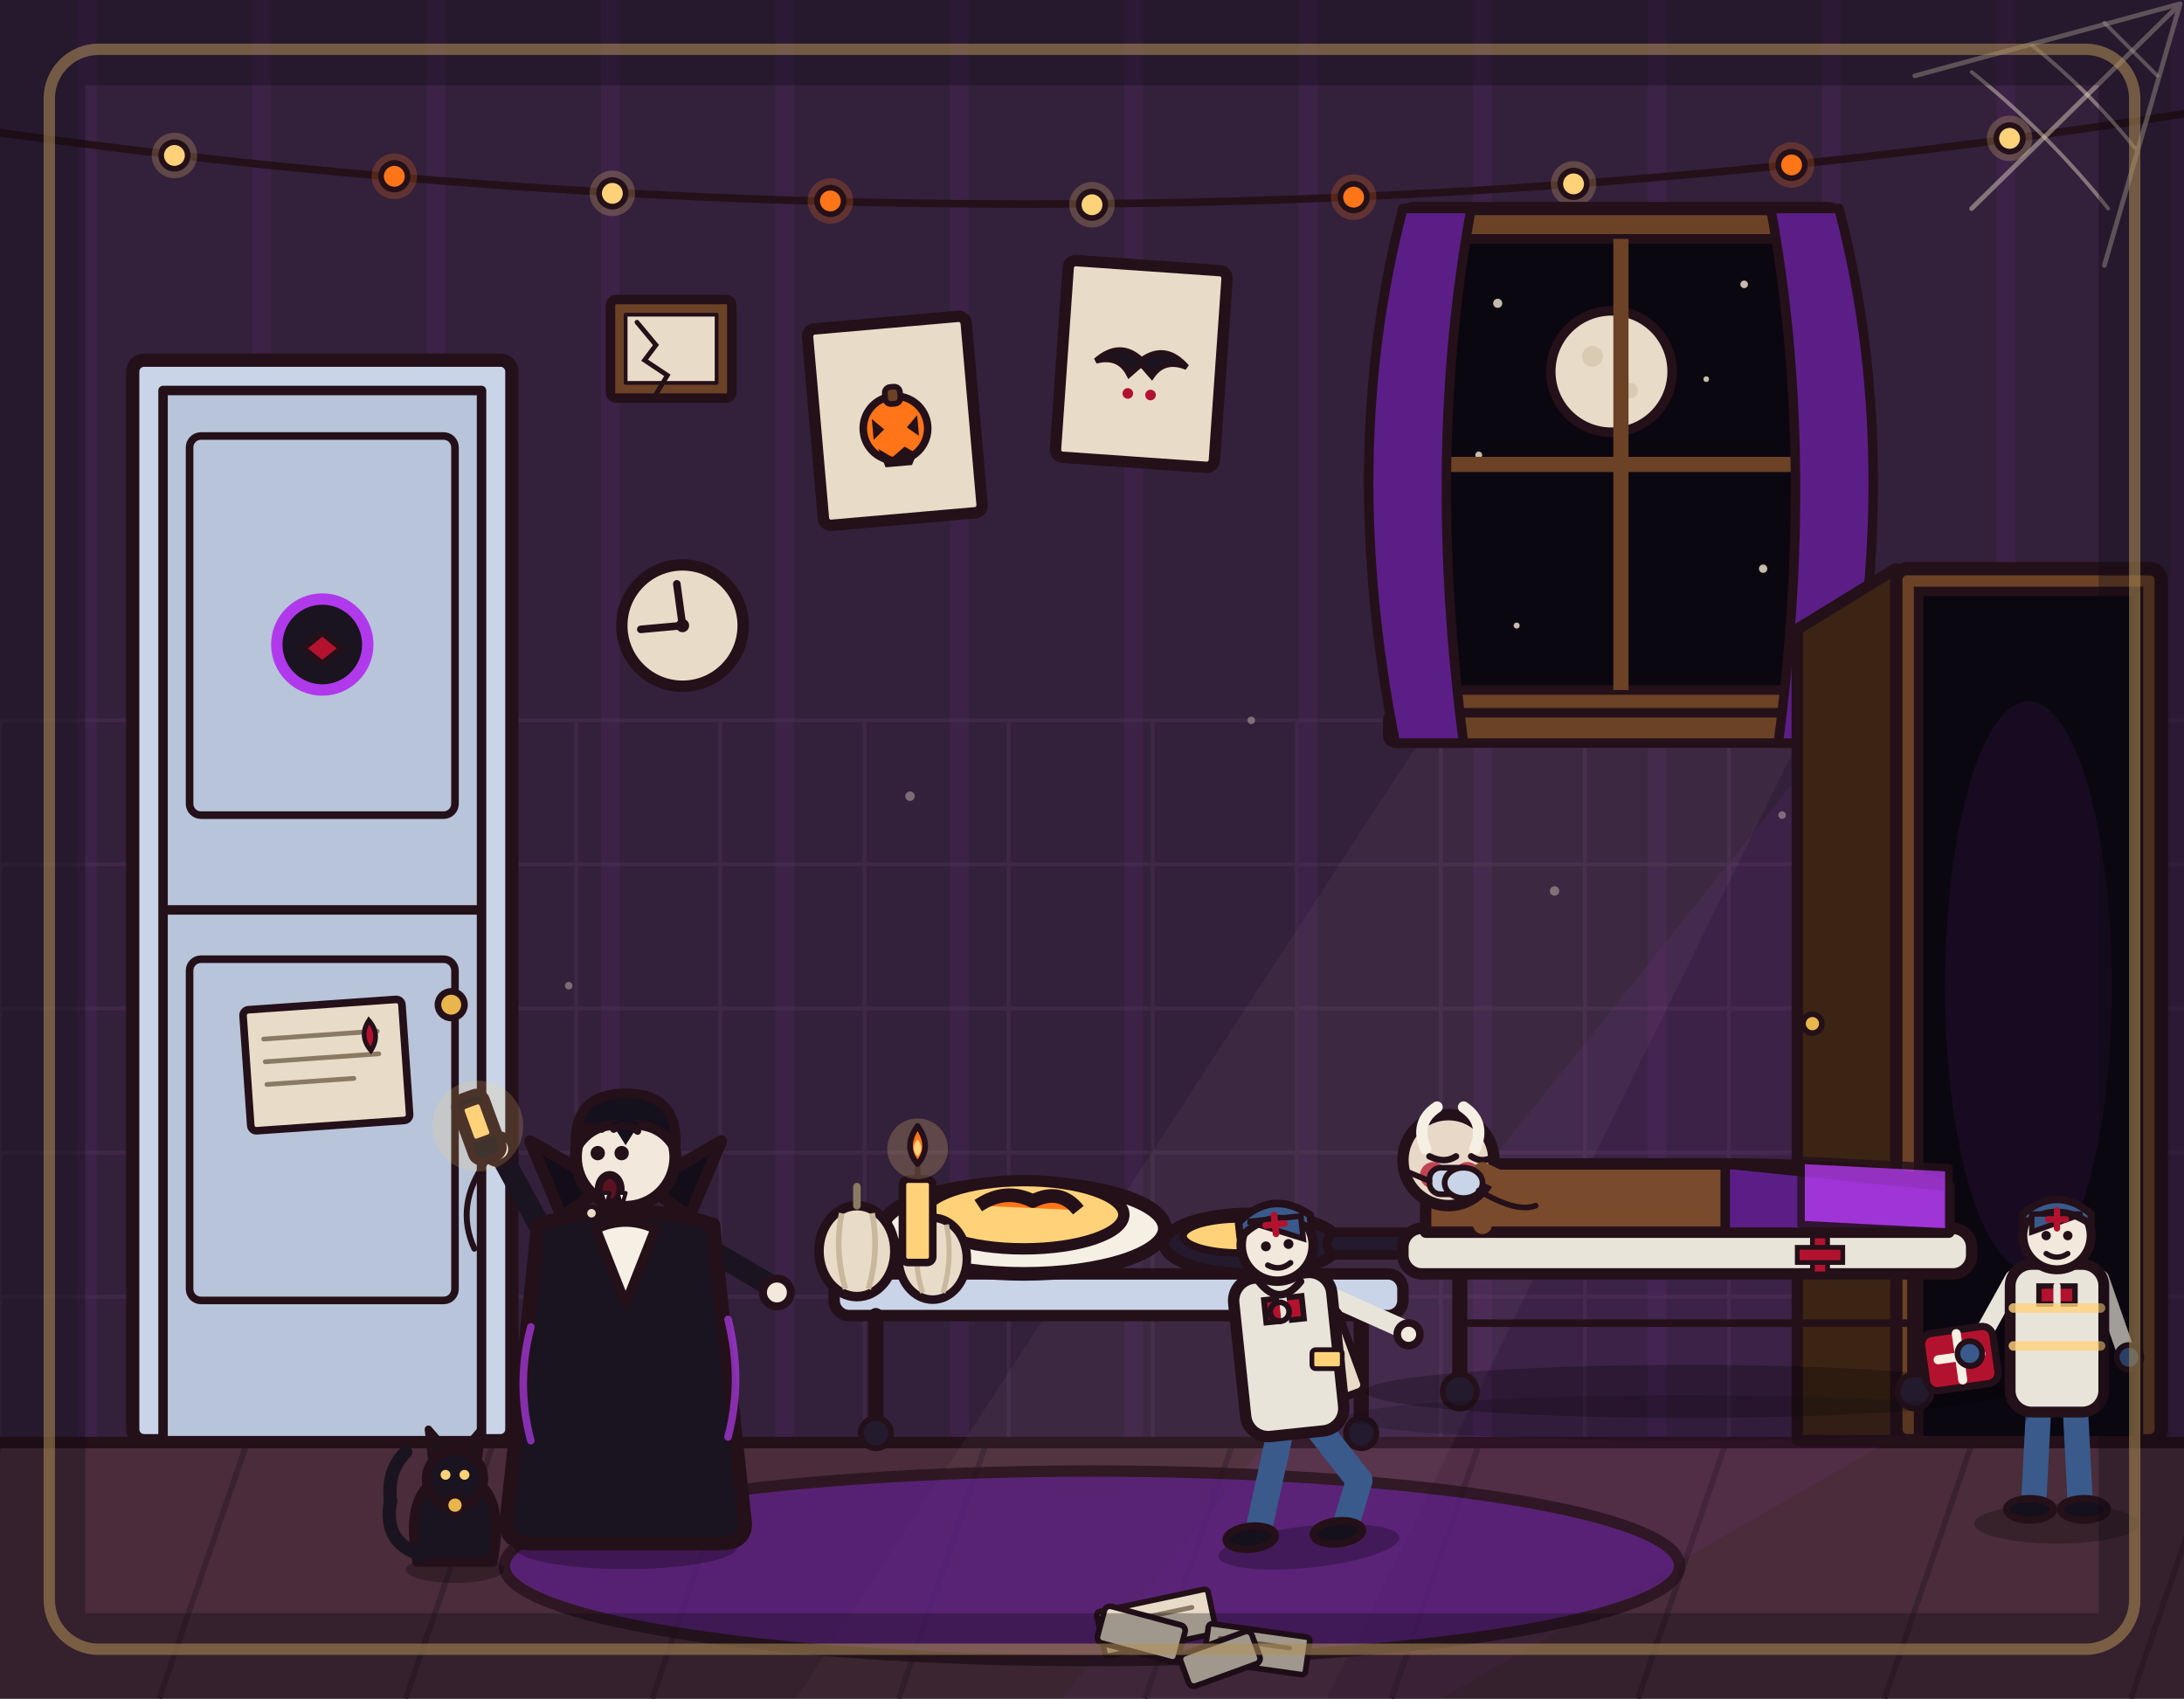
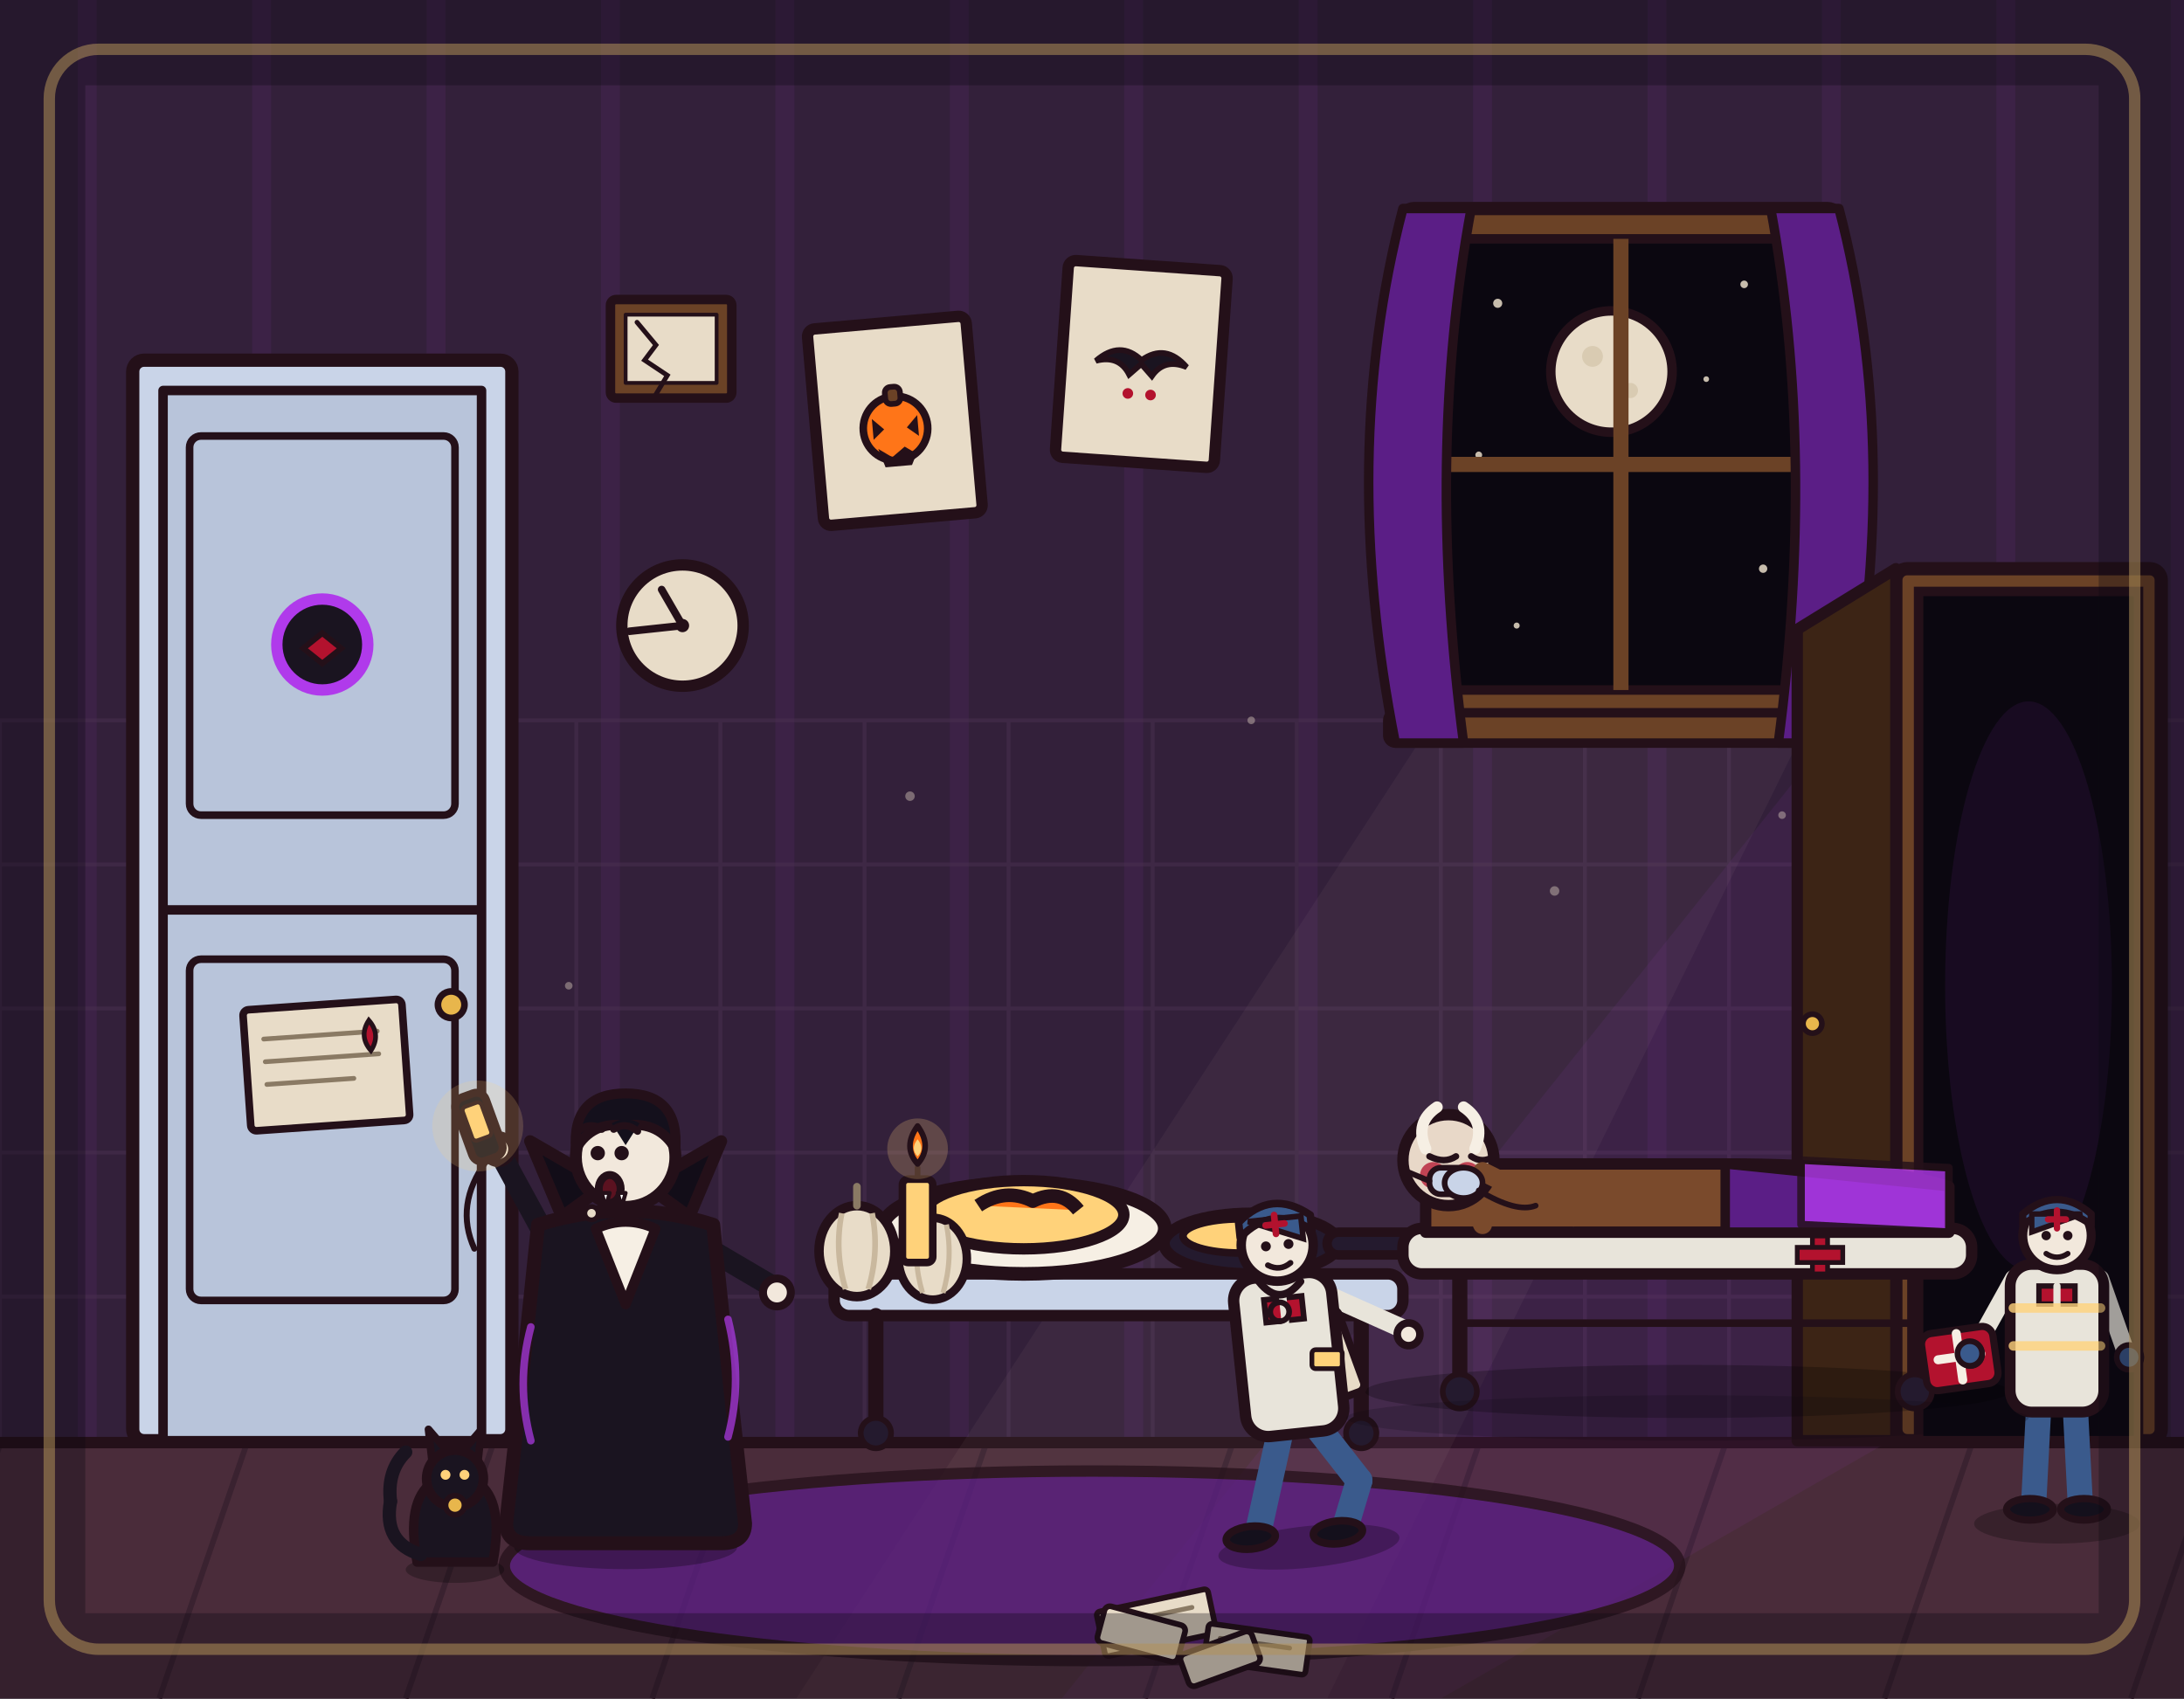
<svg xmlns="http://www.w3.org/2000/svg" viewBox="0 0 1152 896" width="1152" height="896">
  <rect x="0" y="0" width="1152" height="896" fill="#33203a" />
  <path d="M46 0V762M138 0V762M230 0V762M322 0V762M414 0V762M506 0V762M598 0V762M690 0V762M782 0V762M874 0V762M966 0V762M1058 0V762M1150 0V762" stroke="#b03aeb" stroke-width="10" opacity=".07" fill="none" />
  <path d="M0 380V762M76 380V762M152 380V762M228 380V762M304 380V762M380 380V762M456 380V762M532 380V762M608 380V762M684 380V762M760 380V762M836 380V762M912 380V762M988 380V762M1064 380V762M1140 380V762M0 380H1152M0 456H1152M0 532H1152M0 608H1152M0 684H1152M0 760H1152" stroke="#4a3050" stroke-width="2" opacity=".5" fill="none" />
  <rect x="0" y="760" width="1152" height="136" fill="#4a2c3a" />
  <path d="M0 762 L-46 896M130 762 L84 896M260 762 L214 896M390 762 L344 896M520 762 L474 896M650 762 L604 896M780 762 L734 896M910 762 L864 896M1040 762 L994 896M1170 762 L1124 896" stroke="#3a2230" stroke-width="3" fill="none" />
  <line x1="0" y1="761" x2="1152" y2="761" stroke="#241019" stroke-width="6" stroke-linecap="round" />
-   <path d="M0 70 Q576 150 1152 60" fill="none" stroke="#241019" stroke-width="4" stroke-linecap="round" />
-   <g stroke="#241019" stroke-width="3" stroke-linejoin="round">
-     <circle cx="92" cy="82" r="12" fill="#ffd27a" opacity="0.22" stroke="none" />
-     <circle cx="92" cy="82" r="7" fill="#ffd27a" />
-     <circle cx="208" cy="93" r="12" fill="#ff7518" opacity="0.22" stroke="none" />
-     <circle cx="208" cy="93" r="7" fill="#ff7518" />
-     <circle cx="323" cy="102" r="12" fill="#ffd27a" opacity="0.22" stroke="none" />
-     <circle cx="323" cy="102" r="7" fill="#ffd27a" />
-     <circle cx="438" cy="106" r="12" fill="#ff7518" opacity="0.22" stroke="none" />
-     <circle cx="438" cy="106" r="7" fill="#ff7518" />
-     <circle cx="576" cy="108" r="12" fill="#ffd27a" opacity="0.22" stroke="none" />
-     <circle cx="576" cy="108" r="7" fill="#ffd27a" />
-     <circle cx="714" cy="104" r="12" fill="#ff7518" opacity="0.22" stroke="none" />
-     <circle cx="714" cy="104" r="7" fill="#ff7518" />
-     <circle cx="830" cy="97" r="12" fill="#ffd27a" opacity="0.22" stroke="none" />
-     <circle cx="830" cy="97" r="7" fill="#ffd27a" />
-     <circle cx="945" cy="87" r="12" fill="#ff7518" opacity="0.22" stroke="none" />
-     <circle cx="945" cy="87" r="7" fill="#ff7518" />
-     <circle cx="1060" cy="73" r="12" fill="#ffd27a" opacity="0.22" stroke="none" />
-     <circle cx="1060" cy="73" r="7" fill="#ffd27a" />
-   </g>
-   <g>
-     <path d="M1150 2 L1010 40 M1150 2 L1110 140 M1150 2 L1040 110" stroke="#e8dcc8" stroke-width="2.5" opacity="0.45" fill="none" stroke-linecap="round" />
-     <path d="M1110 12 Q1124 26 1138 40 M1072 24 Q1102 48 1126 78 M1040 38 Q1080 70 1112 110" stroke="#e8dcc8" stroke-width="2" opacity="0.45" fill="none" stroke-linecap="round" />
-   </g>
  <polygon points="1004,340 1004,756 760,896 560,896" fill="#b03aeb" opacity="0.07" />
  <g>
    <circle cx="360" cy="330" r="32" fill="#e8dcc8" stroke="#241019" stroke-width="6" stroke-linejoin="round" stroke-linecap="round" />
-     <line x1="360" y1="330" x2="357" y2="308" stroke="#241019" stroke-width="4" stroke-linecap="round" />
-     <line x1="360" y1="330" x2="338" y2="332" stroke="#241019" stroke-width="4" stroke-linecap="round" />
+     <line x1="360" y1="330" x2="349" y2="311" stroke="#241019" stroke-width="4" stroke-linecap="round" />
+     <line x1="360" y1="330" x2="332" y2="333" stroke="#241019" stroke-width="4" stroke-linecap="round" />
    <circle cx="360" cy="330" r="3.5" fill="#241019" />
  </g>
  <g fill="#e8dcc8" opacity="0.4">
    <circle cx="480" cy="420" r="2.5" />
    <circle cx="660" cy="380" r="2" />
    <circle cx="820" cy="470" r="2.5" />
    <circle cx="300" cy="520" r="2" />
    <circle cx="940" cy="430" r="2" />
  </g>
  <polygon points="756,380 954,380 700,896 420,896" fill="#e8dcc8" opacity="0.05" />
  <g>
    <rect x="322" y="158" width="64" height="52" rx="3" fill="#6b4226" stroke="#241019" stroke-width="5" stroke-linejoin="round" stroke-linecap="round" />
    <rect x="330" y="166" width="48" height="36" fill="#e8dcc8" stroke="#241019" stroke-width="2" stroke-linejoin="round" />
    <path d="M336 170 L346 182 L340 190 L352 198 L346 208" stroke="#241019" stroke-width="2.5" fill="none" stroke-linecap="round" />
  </g>
  <g>
    <rect x="70" y="190" width="200" height="570" rx="6" fill="#ffd27a" opacity="0.12" stroke="none" />
    <rect x="70" y="190" width="200" height="570" rx="6" fill="#c9d4e8" stroke="#241019" stroke-width="7" stroke-linejoin="round" />
    <rect x="86" y="206" width="168" height="554" fill="#b8c4da" stroke="#241019" stroke-width="5" stroke-linejoin="round" />
    <line x1="86" y1="480" x2="254" y2="480" stroke="#241019" stroke-width="5" />
    <rect x="100" y="230" width="140" height="200" rx="6" fill="none" stroke="#241019" stroke-width="4" />
    <rect x="100" y="506" width="140" height="180" rx="6" fill="none" stroke="#241019" stroke-width="4" />
    <circle cx="170" cy="340" r="24" fill="#1a1420" stroke="#b03aeb" stroke-width="6" />
    <path d="M160 342 L170 334 L180 342 L170 350 Z" fill="#b3122e" stroke="#241019" stroke-width="3" />
    <circle cx="238" cy="530" r="7" fill="#e8b64c" stroke="#241019" stroke-width="3.5" />
    <g transform="rotate(-4 170 560)">
      <rect x="130" y="530" width="84" height="64" rx="3" fill="#e8dcc8" stroke="#241019" stroke-width="4" stroke-linejoin="round" />
      <line x1="140" y1="546" x2="200" y2="546" stroke="#8a7a64" stroke-width="2.5" stroke-linecap="round" />
      <line x1="140" y1="558" x2="200" y2="558" stroke="#8a7a64" stroke-width="2.5" stroke-linecap="round" />
      <line x1="140" y1="570" x2="186" y2="570" stroke="#8a7a64" stroke-width="2.5" stroke-linecap="round" />
      <path d="M196 540 Q202 548 196 556 Q190 548 196 540 Z" fill="#b3122e" stroke="#241019" stroke-width="2.5" />
    </g>
  </g>
  <g transform="rotate(-5 472 222)">
    <rect x="430" y="170" width="84" height="104" rx="4" fill="#e8dcc8" stroke="#241019" stroke-width="6" stroke-linejoin="round" />
    <circle cx="472" cy="226" r="17" fill="#ff7518" stroke="#241019" stroke-width="4" />
    <rect x="468" y="204" width="8" height="9" rx="3" fill="#6b4226" stroke="#241019" stroke-width="3" />
    <path d="M460 220 L466 226 L460 231 Z M484 220 L478 226 L484 231 Z" fill="#241019" />
    <path d="M462 236 L469 241 L476 236 L483 241 L484 236 L479 246 L465 246 Z" fill="#241019" />
  </g>
  <g transform="rotate(4 602 192)">
    <rect x="560" y="140" width="84" height="104" rx="4" fill="#e8dcc8" stroke="#241019" stroke-width="6" stroke-linejoin="round" />
    <path d="M578 192 Q590 180 602 190 Q614 180 626 192 Q614 188 608 198 L602 192 L596 198 Q590 188 578 192 Z" fill="#1a1420" stroke="#241019" stroke-width="3" />
    <circle cx="596" cy="208" r="2.8" fill="#b3122e" />
    <circle cx="608" cy="208" r="2.8" fill="#b3122e" />
  </g>
  <g>
    <rect x="740" y="110" width="230" height="270" rx="6" fill="#6b4226" stroke="#241019" stroke-width="7" stroke-linejoin="round" />
    <rect x="756" y="126" width="198" height="238" fill="#0b0710" stroke="#241019" stroke-width="5" />
    <g fill="#e8dcc8" opacity=".85">
      <circle cx="790" cy="160" r="2.4" />
      <circle cx="920" cy="150" r="2" />
      <circle cx="780" cy="240" r="1.8" />
      <circle cx="930" cy="300" r="2.2" />
      <circle cx="800" cy="330" r="1.6" />
      <circle cx="900" cy="200" r="1.5" />
    </g>
    <circle cx="850" cy="196" r="32" fill="#e8dcc8" stroke="#241019" stroke-width="5" />
    <circle cx="840" cy="188" r="5.5" fill="#d9cbb2" />
    <circle cx="860" cy="206" r="4" fill="#d9cbb2" />
    <line x1="855" y1="126" x2="855" y2="364" stroke="#6b4226" stroke-width="8" />
    <line x1="756" y1="245" x2="954" y2="245" stroke="#6b4226" stroke-width="8" />
    <rect x="732" y="376" width="246" height="16" rx="4" fill="#6b4226" stroke="#241019" stroke-width="5" />
    <path d="M740 110 Q706 240 736 392 L772 392 Q752 240 776 110 Z" fill="#5b1e86" stroke="#241019" stroke-width="5" stroke-linejoin="round" />
    <path d="M970 110 Q1004 240 974 392 L938 392 Q958 240 934 110 Z" fill="#5b1e86" stroke="#241019" stroke-width="5" stroke-linejoin="round" />
  </g>
  <g>
    <rect x="1000" y="300" width="140" height="460" rx="6" fill="#6b4226" stroke="#241019" stroke-width="7" stroke-linejoin="round" />
    <rect x="1012" y="312" width="116" height="448" fill="#0b0710" stroke="#241019" stroke-width="5" />
    <ellipse cx="1070" cy="520" rx="44" ry="150" fill="#b03aeb" opacity=".08" />
    <polygon points="1000,300 948,332 948,760 1000,760" fill="#3c2415" stroke="#241019" stroke-width="6" stroke-linejoin="round" />
    <circle cx="956" cy="540" r="5" fill="#e8b64c" stroke="#241019" stroke-width="3" />
  </g>
  <ellipse cx="576" cy="826" rx="310" ry="50" fill="#5b1e86" stroke="#241019" stroke-width="6" stroke-linejoin="round" opacity="0.75" />
  <g>
    <rect x="440" y="672" width="300" height="22" rx="8" fill="#c9d4e8" stroke="#241019" stroke-width="6" stroke-linejoin="round" />
    <line x1="462" y1="694" x2="462" y2="752" stroke="#241019" stroke-width="8" stroke-linecap="round" />
    <line x1="718" y1="694" x2="718" y2="752" stroke="#241019" stroke-width="8" stroke-linecap="round" />
    <circle cx="462" cy="756" r="8" fill="#241a2e" stroke="#241019" stroke-width="3" />
    <circle cx="718" cy="756" r="8" fill="#241a2e" stroke="#241019" stroke-width="3" />
    <g transform="translate(540 648) scale(1.2)">
      <ellipse cx="0" cy="0" rx="62" ry="20" fill="#f6efe4" stroke="#241019" stroke-width="6" stroke-linejoin="round" />
      <ellipse cx="0" cy="-6" rx="44" ry="15" fill="#ffd27a" stroke="#241019" stroke-width="5" stroke-linejoin="round" />
      <path d="M-20 -10 Q-8 -18 4 -12 Q16 -18 24 -8" fill="#ff7518" stroke="#241019" stroke-width="6" stroke-linejoin="round" />
    </g>
    <g transform="translate(660 656)">
      <ellipse cx="0" cy="0" rx="46" ry="16" fill="#241a2e" stroke="#241019" stroke-width="6" stroke-linejoin="round" />
      <rect x="40" y="-6" width="60" height="12" rx="6" fill="#241a2e" stroke="#241019" stroke-width="5" stroke-linejoin="round" />
      <ellipse cx="-6" cy="-4" rx="30" ry="9" fill="#ffd27a" stroke="#241019" stroke-width="4" />
    </g>
    <g transform="translate(452 660)">
      <ellipse cx="0" cy="0" rx="20" ry="24" fill="#e8dcc8" stroke="#241019" stroke-width="5" stroke-linejoin="round" />
      <path d="M0 -24 L0 -34" fill="none" stroke="#8a7a64" stroke-width="4" stroke-linecap="round" />
      <path d="M-8 -20 Q-12 0 -6 20" fill="none" stroke="#c9b89e" stroke-width="3" fill-opacity="0" />
      <path d="M8 -20 Q12 0 6 20" fill="none" stroke="#c9b89e" stroke-width="3" />
    </g>
    <g transform="translate(492 664) scale(0.9)">
      <ellipse cx="0" cy="0" rx="20" ry="24" fill="#e8dcc8" stroke="#241019" stroke-width="5" stroke-linejoin="round" />
      <path d="M0 -24 L0 -34" fill="none" stroke="#8a7a64" stroke-width="4" stroke-linecap="round" />
      <path d="M-8 -20 Q-12 0 -6 20" fill="none" stroke="#c9b89e" stroke-width="3" />
      <path d="M8 -20 Q12 0 6 20" fill="none" stroke="#c9b89e" stroke-width="3" />
    </g>
    <rect x="476" y="622" width="16" height="44" rx="3" fill="#ffd27a" stroke="#241019" stroke-width="4" stroke-linejoin="round" />
    <line x1="484" y1="622" x2="484" y2="616" stroke="#241019" stroke-width="3" stroke-linecap="round" />
    <circle cx="484" cy="606" r="16" fill="#ffd27a" opacity=".22" stroke="none" />
    <path d="M484 594 Q492 605 484 614 Q476 605 484 594 Z" fill="#ff7518" stroke="#241019" stroke-width="3" stroke-linejoin="round" />
    <path d="M484 601 Q488 606 484 610 Q480 606 484 601 Z" fill="#ffd27a" />
  </g>
  <g transform="translate(890 668)">
    <ellipse cx="0" cy="66" rx="170" ry="14" fill="#000000" opacity=".25" stroke="none" />
    <line x1="-120" y1="2" x2="-120" y2="60" stroke="#241019" stroke-width="8" stroke-linecap="round" />
    <line x1="120" y1="2" x2="120" y2="60" stroke="#241019" stroke-width="8" stroke-linecap="round" />
    <line x1="-120" y1="30" x2="120" y2="30" stroke="#241019" stroke-width="4" stroke-linecap="round" />
    <circle cx="-120" cy="66" r="9" fill="#241a2e" stroke="#241019" stroke-width="3" />
    <circle cx="120" cy="66" r="9" fill="#241a2e" stroke="#241019" stroke-width="3" />
    <rect x="-150" y="-20" width="300" height="24" rx="10" fill="#e8e4da" stroke="#241019" stroke-width="6" stroke-linejoin="round" />
    <path d="M-138 -18 L138 -18 L138 -42 Q100 -54 20 -54 L-120 -54 Q-134 -46 -138 -42 Z" fill="#7a4a2c" stroke="#241019" stroke-width="6" stroke-linejoin="round" />
    <path d="M20 -54 L138 -42 L138 -18 L20 -18 Z" fill="#5b1e86" stroke="#241019" stroke-width="5" stroke-linejoin="round" />
    <path d="M-120 -50 L-108 -22" fill="none" stroke="#7a4a2c" stroke-width="10" stroke-linecap="round" />
    <circle cx="-126" cy="-56" r="24" fill="#e8d8c8" stroke="#241019" stroke-width="6" stroke-linejoin="round" />
    <circle cx="-134" cy="-48" r="7" fill="#b3122e" opacity=".75" stroke="none" />
    <circle cx="-116" cy="-48" r="7" fill="#b3122e" opacity=".75" stroke="none" />
    <path d="M-138 -62 Q-144 -76 -132 -84" fill="none" stroke="#f6efe4" stroke-width="6" stroke-linecap="round" />
    <path d="M-112 -62 Q-106 -76 -118 -84" fill="none" stroke="#f6efe4" stroke-width="6" stroke-linecap="round" />
    <path d="M-136 -58 Q-128 -54 -122 -58" fill="none" stroke="#241019" stroke-width="3.4" stroke-linecap="round" />
    <path d="M-114 -58 Q-108 -54 -102 -58" fill="none" stroke="#241019" stroke-width="3.4" stroke-linecap="round" />
    <rect x="-136" y="-52" width="24" height="14" rx="6" fill="#c9d4e8" stroke="#241019" stroke-width="3" stroke-linejoin="round" />
    <line x1="-136" y1="-45" x2="-148" y2="-50" stroke="#241019" stroke-width="3" stroke-linecap="round" />
    <path d="M-108 -50 L-60 -26" fill="none" stroke="#7a4a2c" stroke-width="10" stroke-linecap="round" />
  </g>
  <g transform="translate(690 812) rotate(-6)">
    <ellipse cx="0" cy="4" rx="48" ry="11" fill="#000000" opacity=".25" stroke="none" />
    <path d="M-8 -60 L-26 -6" fill="none" stroke="#3a5a8c" stroke-width="14" stroke-linecap="round" />
    <ellipse cx="-30" cy="-4" rx="13" ry="6" fill="#14101c" stroke="#241019" stroke-width="4" stroke-linejoin="round" />
    <path d="M10 -60 L30 -28" fill="none" stroke="#3a5a8c" stroke-width="14" stroke-linecap="round" />
    <path d="M30 -28 L20 -4" fill="none" stroke="#3a5a8c" stroke-width="14" stroke-linecap="round" />
    <ellipse cx="16" cy="-2" rx="13" ry="6" fill="#14101c" stroke="#241019" stroke-width="4" stroke-linejoin="round" />
    <path d="M22 -128 L60 -106" fill="none" stroke="#e8e4da" stroke-width="10" stroke-linecap="round" />
    <circle cx="64" cy="-102" r="6" fill="#f2e8dc" stroke="#241019" stroke-width="4" stroke-linejoin="round" />
    <path d="M-22 -128 L-2 -98" fill="none" stroke="#e8e4da" stroke-width="10" stroke-linecap="round" />
    <circle cx="0" cy="-94" r="6" fill="#f2e8dc" stroke="#241019" stroke-width="4" stroke-linejoin="round" />
    <g transform="rotate(-14 14 -92)">
      <rect x="-2" y="-116" width="36" height="46" rx="4" fill="#e8dcc8" stroke="#241019" stroke-width="4" stroke-linejoin="round" />
      <line x1="6" y1="-106" x2="28" y2="-106" stroke="#8a7a64" stroke-width="2.5" stroke-linecap="round" />
      <line x1="6" y1="-98" x2="28" y2="-98" stroke="#8a7a64" stroke-width="2.5" stroke-linecap="round" />
      <line x1="6" y1="-90" x2="22" y2="-90" stroke="#8a7a64" stroke-width="2.5" stroke-linecap="round" />
      <line x1="17" y1="-80" x2="17" y2="-72" stroke="#b3122e" stroke-width="4" stroke-linecap="round" />
      <line x1="13" y1="-76" x2="21" y2="-76" stroke="#b3122e" stroke-width="4" stroke-linecap="round" />
    </g>
    <rect x="-26" y="-140" width="52" height="84" rx="12" fill="#e8e4da" stroke="#241019" stroke-width="6" stroke-linejoin="round" />
    <path d="M-10 -128 L10 -128 L10 -116 L-10 -116 Z" fill="#b3122e" stroke="#241019" stroke-width="3" />
    <line x1="0" y1="-128" x2="0" y2="-112" stroke="#e8e4da" stroke-width="4" stroke-linecap="round" />
    <circle cx="0" cy="-156" r="19" fill="#f2e8dc" stroke="#241019" stroke-width="5" stroke-linejoin="round" />
    <path d="M-19 -162 Q0 -178 19 -162 L19 -170 Q0 -186 -19 -170 Z" fill="#3a5a8c" stroke="#241019" stroke-width="4" stroke-linejoin="round" />
    <path d="M-14 -170 L14 -170 L14 -158 L-14 -170 Z" fill="#3a5a8c" stroke="#241019" stroke-width="3" />
    <line x1="0" y1="-172" x2="0" y2="-162" stroke="#b3122e" stroke-width="3.5" stroke-linecap="round" />
    <line x1="-5" y1="-167" x2="5" y2="-167" stroke="#b3122e" stroke-width="3.5" stroke-linecap="round" />
    <circle cx="-6" cy="-156" r="2.6" fill="#241019" />
    <circle cx="6" cy="-156" r="2.6" fill="#241019" />
    <path d="M-6 -146 Q0 -142 6 -146" fill="none" stroke="#241019" stroke-width="3" stroke-linecap="round" />
  </g>
  <g transform="translate(1085 800) scale(-0.95 0.95)">
    <ellipse cx="0" cy="4" rx="46" ry="11" fill="#000000" opacity=".25" stroke="none" />
    <path d="M-10 -64 L-13 -6" fill="none" stroke="#3a5a8c" stroke-width="14" stroke-linecap="round" />
    <path d="M10 -64 L13 -6" fill="none" stroke="#3a5a8c" stroke-width="14" stroke-linecap="round" />
    <ellipse cx="-15" cy="-4" rx="13" ry="6" fill="#14101c" stroke="#241019" stroke-width="4" stroke-linejoin="round" />
    <ellipse cx="15" cy="-4" rx="13" ry="6" fill="#14101c" stroke="#241019" stroke-width="4" stroke-linejoin="round" />
    <path d="M-24 -132 L-38 -92" fill="none" stroke="#e8e4da" stroke-width="10" stroke-linecap="round" />
    <circle cx="-40" cy="-88" r="6" fill="#f2e8dc" stroke="#241019" stroke-width="4" stroke-linejoin="round" />
    <path d="M24 -132 L44 -96" fill="none" stroke="#e8e4da" stroke-width="10" stroke-linecap="round" />
    <g transform="rotate(8 52 -88)">
      <rect x="34" y="-104" width="40" height="32" rx="6" fill="#b3122e" stroke="#241019" stroke-width="4" stroke-linejoin="round" />
      <line x1="54" y1="-102" x2="54" y2="-76" stroke="#f6efe4" stroke-width="5" stroke-linecap="round" />
      <line x1="42" y1="-89" x2="66" y2="-89" stroke="#f6efe4" stroke-width="5" stroke-linecap="round" />
    </g>
    <circle cx="48" cy="-90" r="6" fill="#f2e8dc" stroke="#241019" stroke-width="4" stroke-linejoin="round" />
    <rect x="-26" y="-140" width="52" height="82" rx="12" fill="#e8e4da" stroke="#241019" stroke-width="6" stroke-linejoin="round" />
    <path d="M-10 -128 L10 -128 L10 -118 L-10 -118 Z" fill="#b3122e" stroke="#241019" stroke-width="3" />
    <line x1="0" y1="-128" x2="0" y2="-112" stroke="#e8e4da" stroke-width="4" stroke-linecap="round" />
    <circle cx="0" cy="-156" r="19" fill="#f2e8dc" stroke="#241019" stroke-width="5" stroke-linejoin="round" />
    <path d="M-19 -162 Q0 -176 19 -162 L19 -168 Q0 -184 -19 -168 Z" fill="#3a5a8c" stroke="#241019" stroke-width="4" stroke-linejoin="round" />
    <path d="M-14 -168 L14 -168 L14 -158 L-14 -168 Z" fill="#3a5a8c" stroke="#241019" stroke-width="3" />
    <line x1="0" y1="-170" x2="0" y2="-160" stroke="#b3122e" stroke-width="3.5" stroke-linecap="round" />
    <line x1="-5" y1="-165" x2="5" y2="-165" stroke="#b3122e" stroke-width="3.5" stroke-linecap="round" />
    <circle cx="-6" cy="-156" r="2.6" fill="#241019" />
    <circle cx="6" cy="-156" r="2.6" fill="#241019" />
    <path d="M-6 -146 Q0 -142 6 -146" fill="none" stroke="#241019" stroke-width="3" stroke-linecap="round" />
  </g>
  <g transform="translate(330 812) scale(1.05)">
    <ellipse cx="0" cy="4" rx="56" ry="11" fill="#000000" opacity=".28" stroke="none" />
    <path d="M-12 -62 L-16 -6" fill="none" stroke="#241a2e" stroke-width="15" stroke-linecap="round" />
    <path d="M12 -62 L16 -6" fill="none" stroke="#241a2e" stroke-width="15" stroke-linecap="round" />
    <ellipse cx="-18" cy="-4" rx="15" ry="7" fill="#14101c" stroke="#241019" stroke-width="4" stroke-linejoin="round" />
    <ellipse cx="18" cy="-4" rx="15" ry="7" fill="#14101c" stroke="#241019" stroke-width="4" stroke-linejoin="round" />
    <path d="M-38 -148 L-62 -192" fill="none" stroke="#1a1420" stroke-width="11" stroke-linecap="round" />
    <circle cx="-64" cy="-196" r="7" fill="#f2e8dc" stroke="#241019" stroke-width="4" stroke-linejoin="round" />
    <g transform="rotate(-20 -74 -208)">
      <rect x="-82" y="-224" width="16" height="34" rx="5" fill="#14101c" stroke="#241019" stroke-width="4" stroke-linejoin="round" />
      <rect x="-79" y="-219" width="10" height="18" rx="2" fill="#ffd27a" stroke="#241019" stroke-width="2" />
    </g>
    <path d="M-70 -190 Q-86 -168 -76 -146" fill="none" stroke="#241019" stroke-width="3" stroke-linecap="round" />
    <path d="M38 -148 L72 -128" fill="none" stroke="#1a1420" stroke-width="11" stroke-linecap="round" />
    <circle cx="76" cy="-124" r="7" fill="#f2e8dc" stroke="#241019" stroke-width="4" stroke-linejoin="round" />
    <path d="M-44 -158 Q-52 -80 -60 -8 Q-60 2 -48 2 L48 2 Q60 2 60 -8 Q52 -80 44 -158 Q0 -172 -44 -158 Z" fill="#1a1420" stroke="#241019" stroke-width="7" stroke-linejoin="round" />
    <path d="M-32 -162 L-48 -200 L-10 -178 Z" fill="#120d18" stroke="#241019" stroke-width="6" stroke-linejoin="round" />
    <path d="M32 -162 L48 -200 L10 -178 Z" fill="#120d18" stroke="#241019" stroke-width="6" stroke-linejoin="round" />
    <path d="M-15 -156 L0 -118 L15 -156 Q0 -163 -15 -156 Z" fill="#f6efe4" stroke="#241019" stroke-width="5" stroke-linejoin="round" />
    <circle cx="0" cy="-192" r="25" fill="#f2e8dc" stroke="#241019" stroke-width="6" stroke-linejoin="round" />
    <path d="M-25 -196 Q-27 -224 0 -224 Q27 -224 25 -196 Q17 -210 0 -208 Q-17 -210 -25 -196 Z" fill="#14101c" stroke="#241019" stroke-width="5" stroke-linejoin="round" />
    <path d="M-7 -209 L0 -198 L7 -209 Q0 -213 -7 -209 Z" fill="#14101c" />
    <path d="M-24 -205 Q-18 -210 -12 -206" fill="none" stroke="#241019" stroke-width="3.6" stroke-linecap="round" />
    <path d="M-6 -206 Q0 -210 6 -205" fill="none" stroke="#241019" stroke-width="3.6" stroke-linecap="round" />
    <circle cx="-14" cy="-194" r="3.6" fill="#241019" />
    <circle cx="-2" cy="-194" r="3.6" fill="#241019" />
    <ellipse cx="-8" cy="-176" rx="5.5" ry="7" fill="#5b1220" stroke="#241019" stroke-width="4" stroke-linejoin="round" />
    <path d="M-12 -174 L-8 -174 L-10 -167 Z" fill="#ffffff" stroke="#241019" stroke-width="2" stroke-linejoin="round" />
    <path d="M-4 -174 L0 -174 L-2 -167 Z" fill="#ffffff" stroke="#241019" stroke-width="2" stroke-linejoin="round" />
  </g>
  <g transform="translate(240 824)">
    <ellipse cx="0" cy="4" rx="26" ry="7" fill="#000000" opacity=".28" stroke="none" />
    <path d="M-20 0 Q-26 -32 -12 -42 Q0 -48 12 -42 Q26 -32 20 0 Z" fill="#1a1420" stroke="#241019" stroke-width="5" stroke-linejoin="round" />
    <path d="M-18 -4 Q-38 -10 -34 -32" fill="none" stroke="#1a1420" stroke-width="7" stroke-linecap="round" />
    <path d="M-12 -52 L-14 -70 L-2 -56 Z" fill="#1a1420" stroke="#241019" stroke-width="4" stroke-linejoin="round" />
    <path d="M12 -52 L14 -70 L2 -56 Z" fill="#1a1420" stroke="#241019" stroke-width="4" stroke-linejoin="round" />
    <circle cx="0" cy="-44" r="15" fill="#1a1420" stroke="#241019" stroke-width="5" stroke-linejoin="round" />
    <circle cx="-5" cy="-46" r="2.6" fill="#ffd27a" />
    <circle cx="5" cy="-46" r="2.6" fill="#ffd27a" />
    <circle cx="0" cy="-30" r="5" fill="#e8b64c" stroke="#241019" stroke-width="3" />
  </g>
  <polygon points="950,612 1028,616 1028,650 950,646" fill="#b03aeb" stroke="#241019" stroke-width="4" stroke-linejoin="round" stroke-linecap="round" opacity="0.8" />
  <g transform="rotate(-12 610 856)">
    <rect x="580" y="844" width="60" height="24" rx="2" fill="#e8dcc8" stroke="#241019" stroke-width="3" stroke-linejoin="round" stroke-linecap="round" />
    <line x1="588" y1="852" x2="630" y2="852" stroke="#8a7a64" stroke-width="2.5" stroke-linecap="round" />
    <line x1="588" y1="860" x2="622" y2="860" stroke="#8a7a64" stroke-width="2.5" stroke-linecap="round" />
  </g>
  <g transform="rotate(8 663 870)">
    <rect x="636" y="860" width="54" height="20" rx="2" fill="#e8dcc8" stroke="#241019" stroke-width="3" stroke-linejoin="round" stroke-linecap="round" />
    <line x1="643" y1="867" x2="680" y2="867" stroke="#8a7a64" stroke-width="2.5" stroke-linecap="round" />
  </g>
  <circle cx="252" cy="594" r="24" fill="#ffd27a" opacity="0.18" stroke="none" />
  <rect x="956" y="652" width="8" height="20" fill="#b3122e" stroke="#241019" stroke-width="2.5" />
  <rect x="948" y="658" width="24" height="8" fill="#b3122e" stroke="#241019" stroke-width="2.5" />
  <ellipse cx="772" cy="624" rx="10" ry="8" fill="#c9d4e8" stroke="#241019" stroke-width="3" />
  <path d="M780 628 Q800 640 810 636" stroke="#241019" stroke-width="3" fill="none" stroke-linecap="round" />
  <ellipse cx="890" cy="748" rx="180" ry="12" fill="#0b0710" opacity="0.2" />
  <path d="M664 676 Q675 690 686 676" stroke="#241019" stroke-width="4" fill="none" stroke-linecap="round" />
  <circle cx="675" cy="692" r="5" fill="none" stroke="#241019" stroke-width="3" />
  <rect x="692" y="712" width="16" height="10" rx="2" fill="#ffd27a" stroke="#241019" stroke-width="2.5" />
  <line x1="1062" y1="690" x2="1108" y2="690" stroke="#ffd27a" stroke-width="5" opacity="0.8" stroke-linecap="round" />
  <line x1="1062" y1="710" x2="1108" y2="710" stroke="#ffd27a" stroke-width="5" opacity="0.8" stroke-linecap="round" />
  <circle cx="1123" cy="716" r="6.5" fill="#3a5a8c" stroke="#241019" stroke-width="3" />
  <circle cx="1039" cy="714" r="6.5" fill="#3a5a8c" stroke="#241019" stroke-width="3" />
  <g transform="rotate(15 602 862)">
    <rect x="580" y="852" width="44" height="20" rx="3" fill="#e8dcc8" stroke="#241019" stroke-width="3" stroke-linejoin="round" stroke-linecap="round" />
  </g>
  <g transform="rotate(-20 644 876)">
    <rect x="624" y="866" width="40" height="18" rx="3" fill="#e8dcc8" stroke="#241019" stroke-width="3" stroke-linejoin="round" stroke-linecap="round" />
  </g>
  <circle cx="312" cy="640" r="3.5" fill="#e8dcc8" stroke="#241019" stroke-width="2.5" />
  <path d="M280 700 Q272 730 280 760" stroke="#b03aeb" stroke-width="4" fill="none" stroke-linecap="round" opacity="0.7" />
  <path d="M384 696 Q392 728 384 758" stroke="#b03aeb" stroke-width="4" fill="none" stroke-linecap="round" opacity="0.7" />
  <path d="M206 792 Q204 776 214 766" stroke="#1a1420" stroke-width="7" stroke-linecap="round" fill="none" />
  <rect x="26" y="26" width="1100" height="844" rx="26" fill="none" stroke="#ffd27a" stroke-width="6" opacity="0.55" />
  <rect x="0" y="0" width="1152" height="896" fill="none" stroke="#0b0710" stroke-width="90" opacity="0.32" />
</svg>
